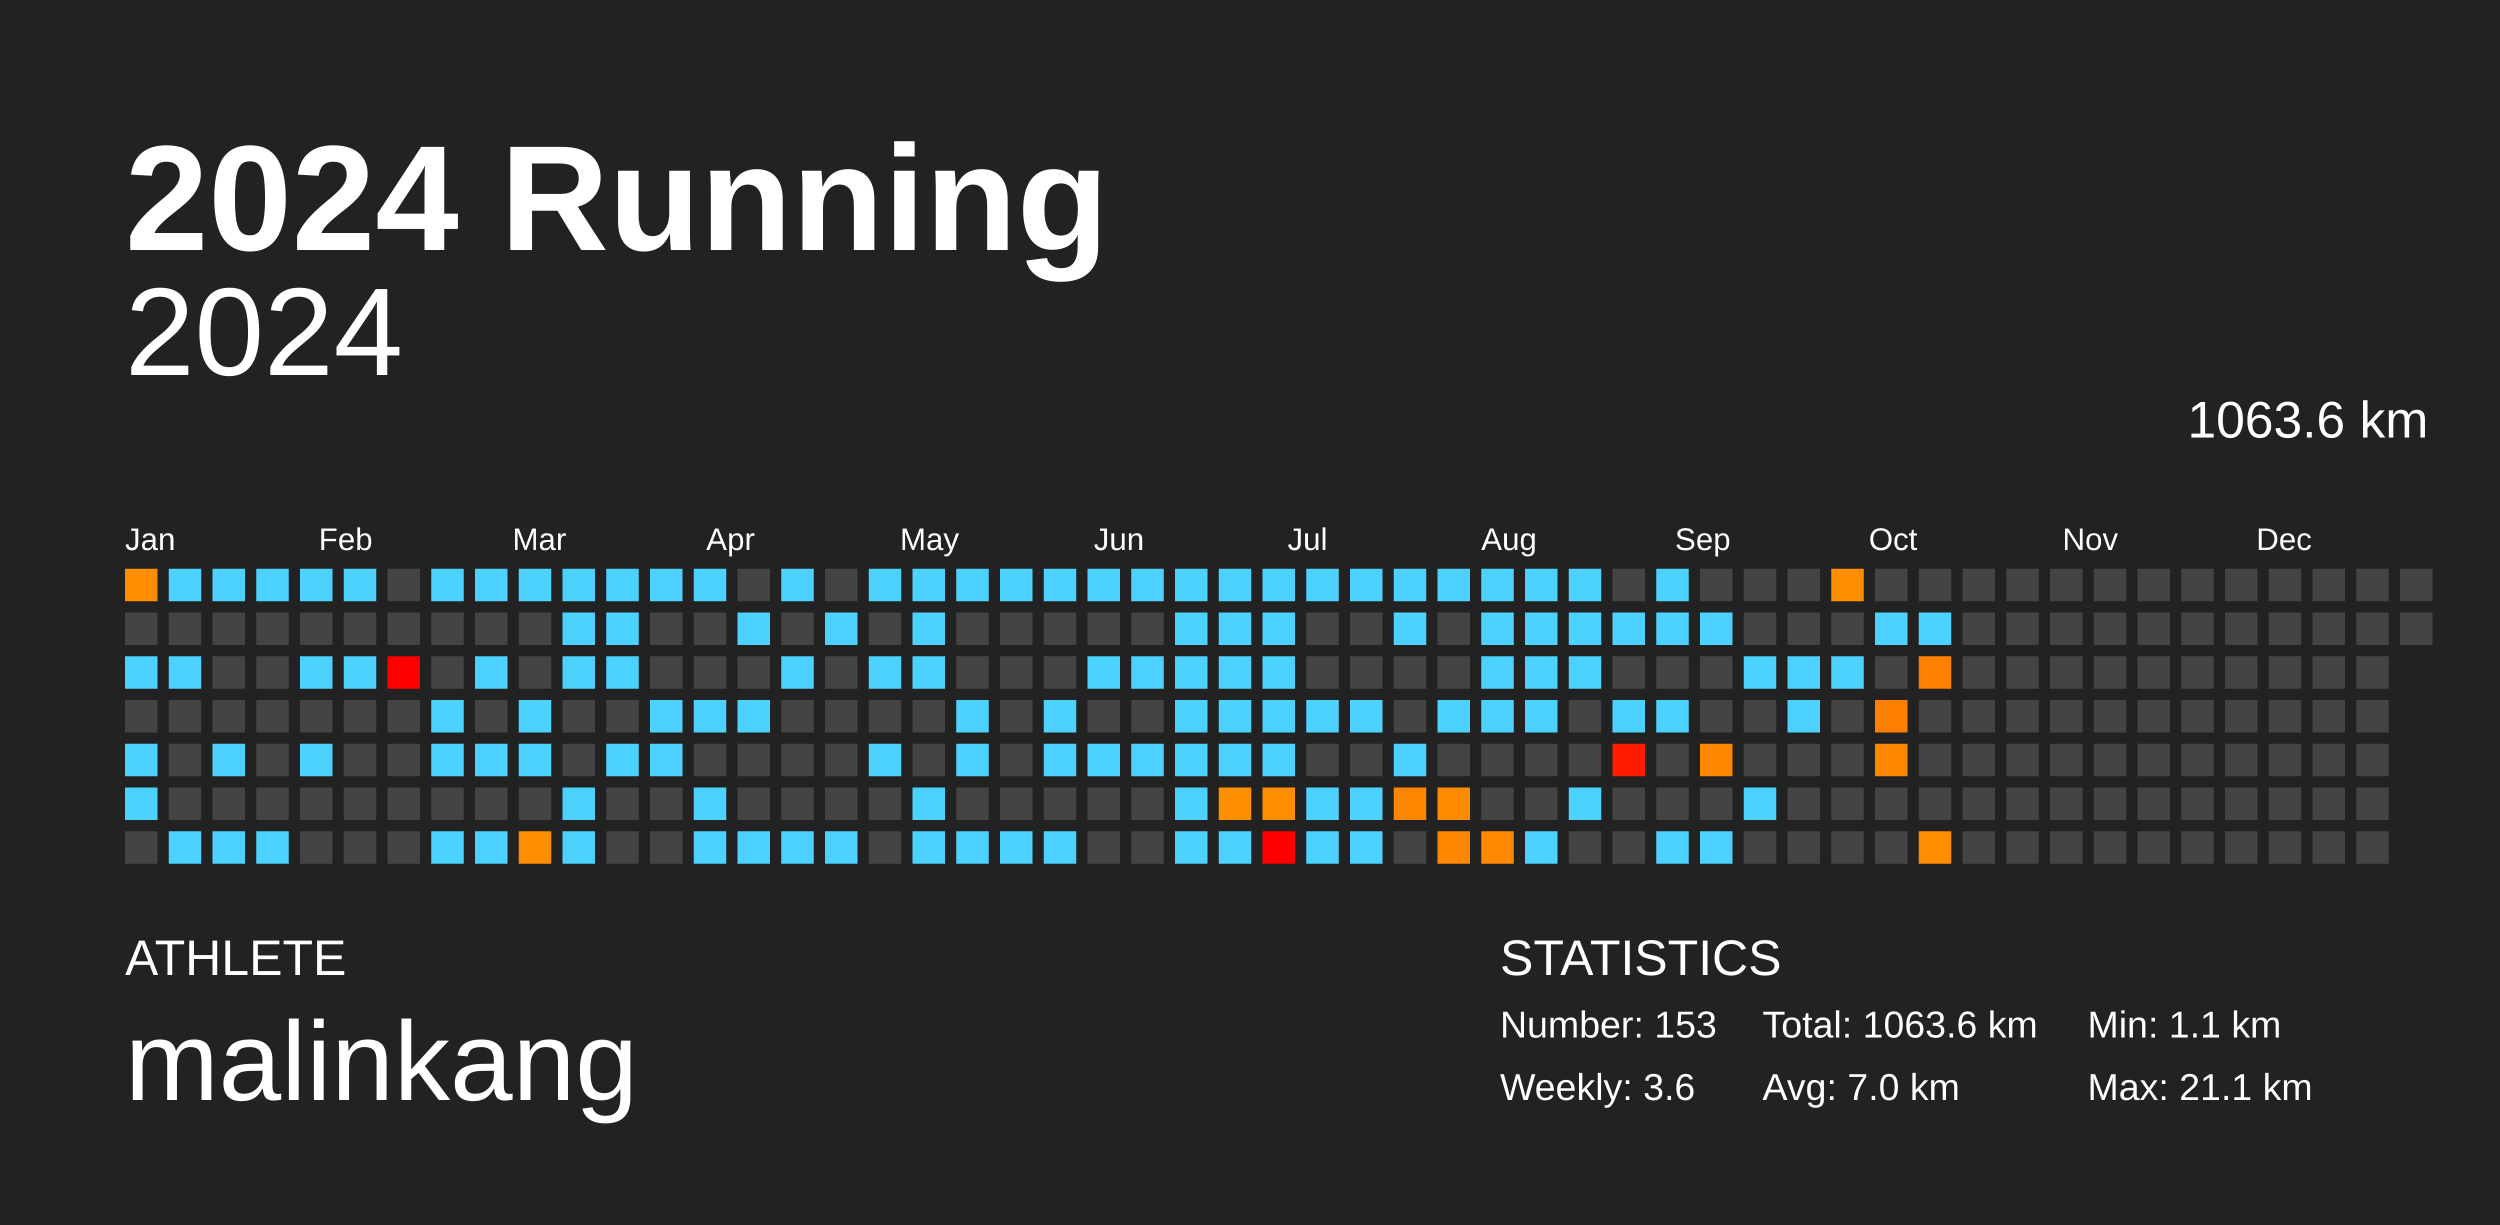
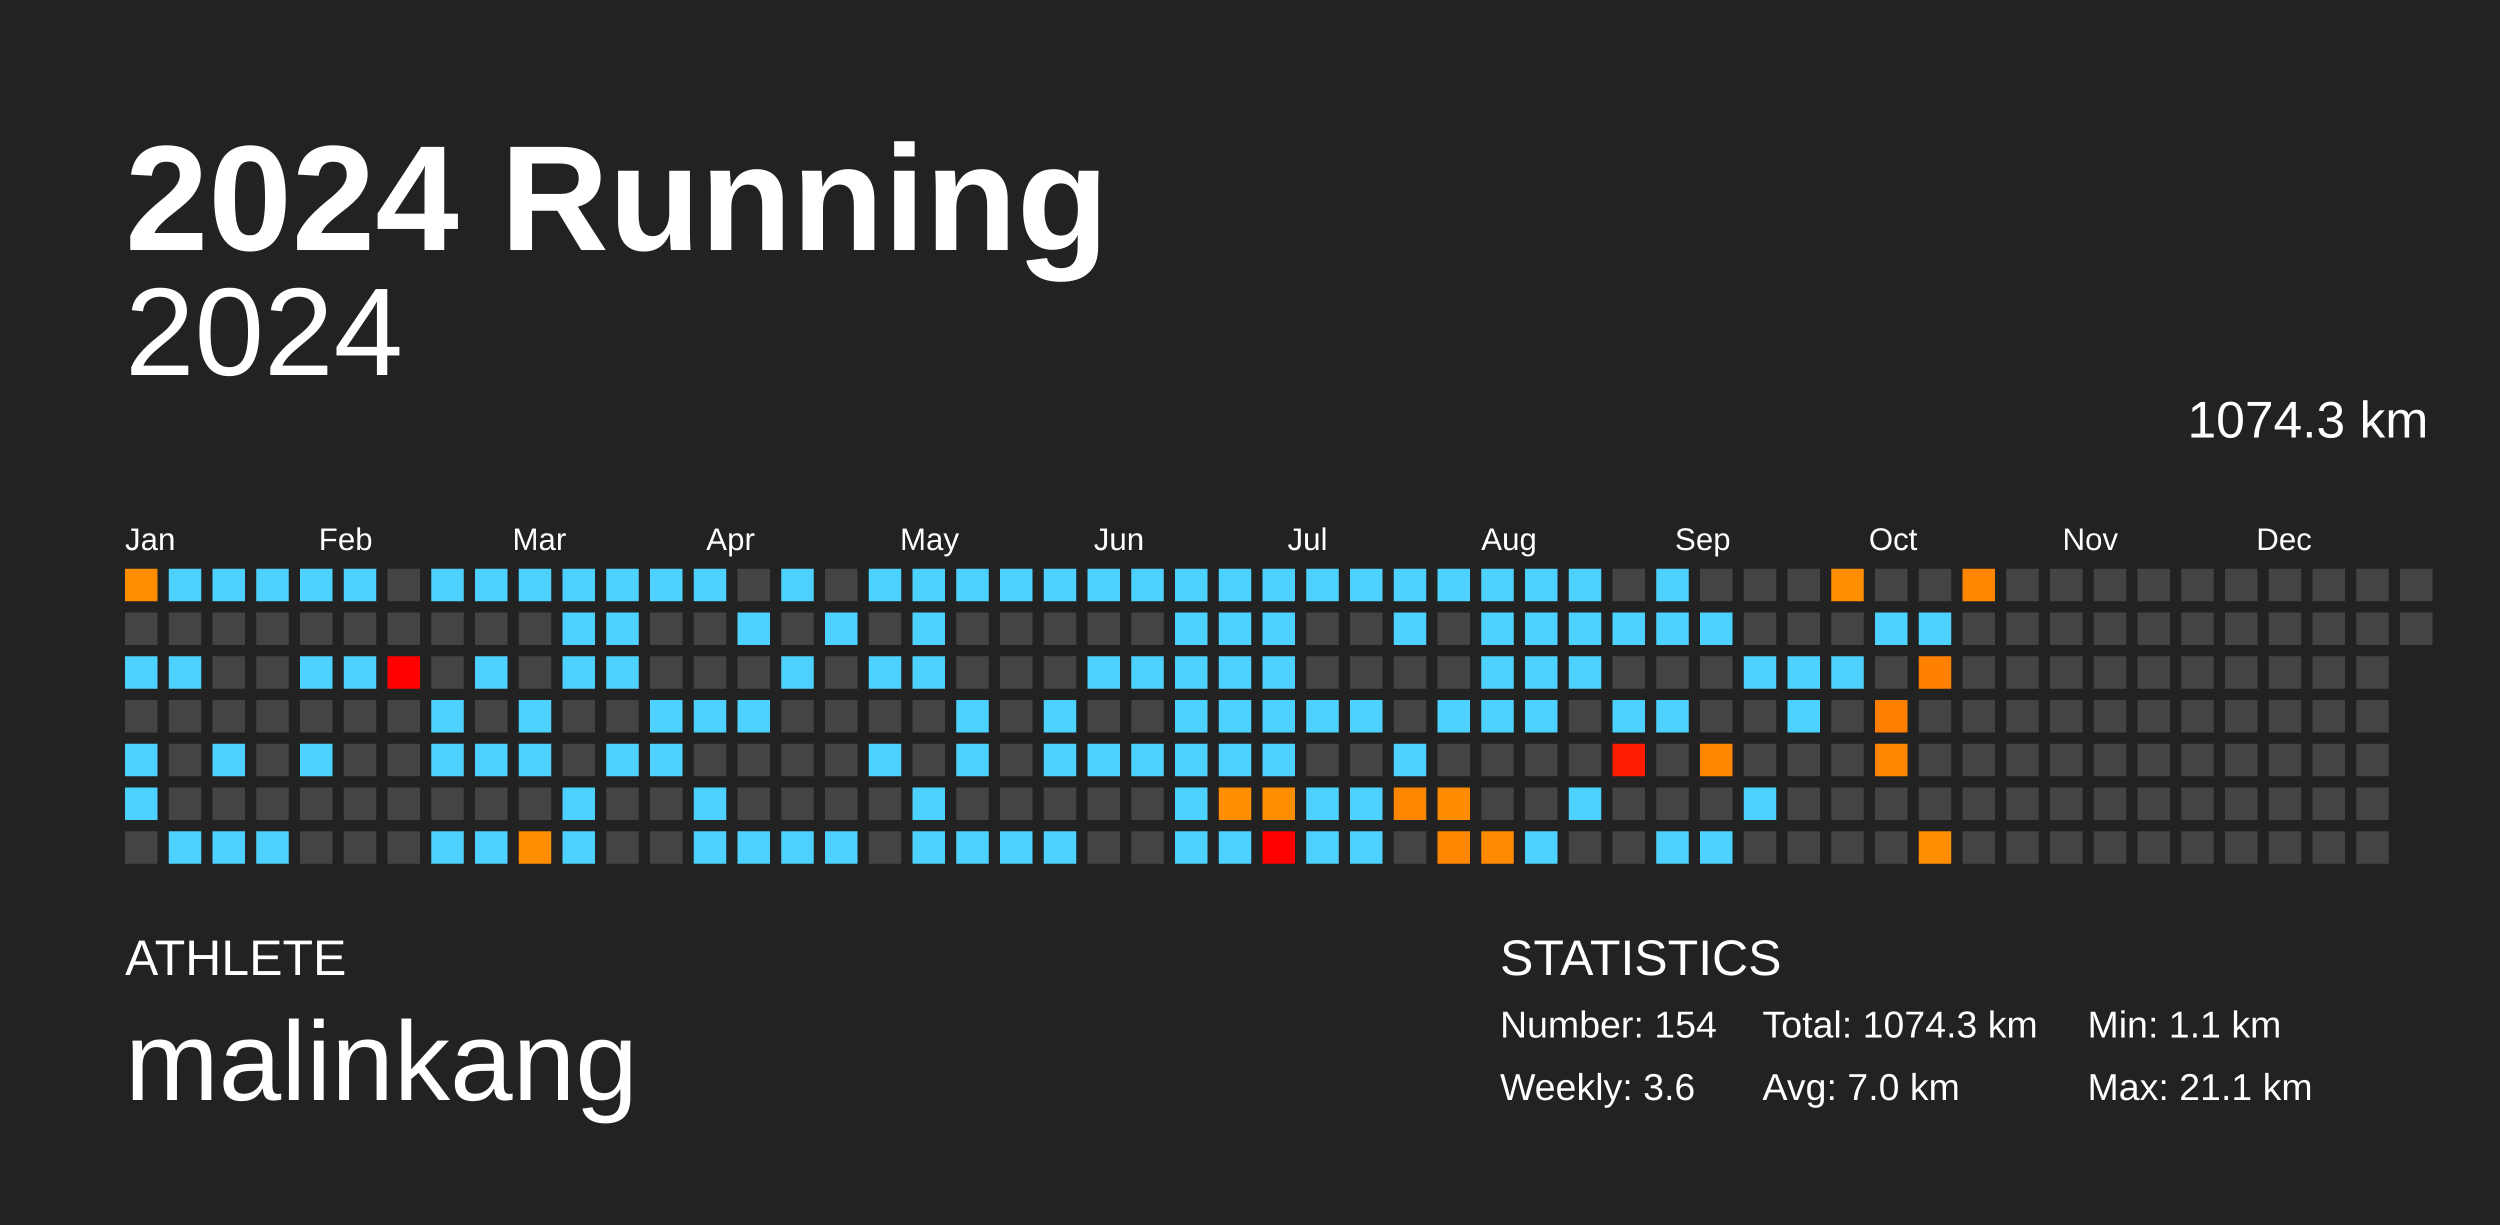
<svg xmlns="http://www.w3.org/2000/svg" baseProfile="full" height="98mm" version="1.1" viewBox="0,0,200,98" width="200mm">
  <defs />
  <rect fill="#222222" height="98" width="200" x="0" y="0" />
  <text fill="#FFFFFF" style="font-size:12px; font-family:Arial; font-weight:bold;" x="10" y="20">2024 Running</text>
  <text fill="#FFFFFF" style="font-size:4px; font-family:Arial" x="10" y="78">ATHLETE</text>
  <text fill="#FFFFFF" style="font-size:9px; font-family:Arial" x="10" y="88">malinkang</text>
  <text fill="#FFFFFF" style="font-size:4px; font-family:Arial" x="120" y="78">STATISTICS</text>
-   <text fill="#FFFFFF" style="font-size:3px; font-family:Arial" x="120" y="83">Number: 153</text>
+   <text fill="#FFFFFF" style="font-size:3px; font-family:Arial" x="120" y="83">Number: 154</text>
  <text fill="#FFFFFF" style="font-size:3px; font-family:Arial" x="120" y="88">Weekly: 3.6</text>
-   <text fill="#FFFFFF" style="font-size:3px; font-family:Arial" x="141" y="83">Total: 1063.6 km</text>
+   <text fill="#FFFFFF" style="font-size:3px; font-family:Arial" x="141" y="83">Total: 1074.3 km</text>
  <text fill="#FFFFFF" style="font-size:3px; font-family:Arial" x="141" y="88">Avg: 7.0 km</text>
  <text fill="#FFFFFF" style="font-size:3px; font-family:Arial" x="167" y="83">Min: 1.1 km</text>
  <text fill="#FFFFFF" style="font-size:3px; font-family:Arial" x="167" y="88">Max: 21.1 km</text>
  <text alignment-baseline="hanging" fill="#FFFFFF" style="font-size:10.0px; font-family:Arial;" x="10" y="30">2024</text>
-   <text alignment-baseline="hanging" fill="#FFFFFF" style="font-size:4.125px; font-family:Arial;" x="175" y="35">1063.6 km</text>
+   <text alignment-baseline="hanging" fill="#FFFFFF" style="font-size:4.125px; font-family:Arial;" x="175" y="35">1074.3 km</text>
  <text fill="#FFFFFF" style="font-size:2.5px; font-family:Arial" x="10.0" y="44">Jan</text>
  <text fill="#FFFFFF" style="font-size:2.5px; font-family:Arial" x="25.5" y="44">Feb</text>
  <text fill="#FFFFFF" style="font-size:2.5px; font-family:Arial" x="41.0" y="44">Mar</text>
  <text fill="#FFFFFF" style="font-size:2.5px; font-family:Arial" x="56.5" y="44">Apr</text>
  <text fill="#FFFFFF" style="font-size:2.5px; font-family:Arial" x="72.0" y="44">May</text>
  <text fill="#FFFFFF" style="font-size:2.5px; font-family:Arial" x="87.5" y="44">Jun</text>
  <text fill="#FFFFFF" style="font-size:2.5px; font-family:Arial" x="103.0" y="44">Jul</text>
  <text fill="#FFFFFF" style="font-size:2.5px; font-family:Arial" x="118.5" y="44">Aug</text>
  <text fill="#FFFFFF" style="font-size:2.5px; font-family:Arial" x="134.0" y="44">Sep</text>
  <text fill="#FFFFFF" style="font-size:2.5px; font-family:Arial" x="149.5" y="44">Oct</text>
  <text fill="#FFFFFF" style="font-size:2.5px; font-family:Arial" x="165.0" y="44">Nov</text>
  <text fill="#FFFFFF" style="font-size:2.5px; font-family:Arial" x="180.5" y="44">Dec</text>
  <rect fill="#ff8d00" height="2.6" width="2.6" x="10.0" y="45.5" />
  <rect fill="#444444" height="2.6" width="2.6" x="10.0" y="49.0" />
  <rect fill="#4dd2ff" height="2.6" width="2.6" x="10.0" y="52.5" />
  <rect fill="#444444" height="2.6" width="2.6" x="10.0" y="56.0" />
  <rect fill="#4dd2ff" height="2.6" width="2.6" x="10.0" y="59.5" />
  <rect fill="#4dd2ff" height="2.6" width="2.6" x="10.0" y="63.0" />
  <rect fill="#444444" height="2.6" width="2.6" x="10.0" y="66.5" />
  <rect fill="#4dd2ff" height="2.6" width="2.6" x="13.5" y="45.5" />
  <rect fill="#444444" height="2.6" width="2.6" x="13.5" y="49.0" />
  <rect fill="#4dd2ff" height="2.6" width="2.6" x="13.5" y="52.5" />
  <rect fill="#444444" height="2.6" width="2.6" x="13.5" y="56.0" />
  <rect fill="#444444" height="2.6" width="2.6" x="13.5" y="59.5" />
  <rect fill="#444444" height="2.6" width="2.6" x="13.5" y="63.0" />
  <rect fill="#4dd2ff" height="2.6" width="2.6" x="13.5" y="66.5" />
  <rect fill="#4dd2ff" height="2.6" width="2.6" x="17.0" y="45.5" />
  <rect fill="#444444" height="2.6" width="2.6" x="17.0" y="49.0" />
  <rect fill="#444444" height="2.6" width="2.6" x="17.0" y="52.5" />
  <rect fill="#444444" height="2.6" width="2.6" x="17.0" y="56.0" />
  <rect fill="#4dd2ff" height="2.6" width="2.6" x="17.0" y="59.5" />
  <rect fill="#444444" height="2.6" width="2.6" x="17.0" y="63.0" />
  <rect fill="#4dd2ff" height="2.6" width="2.6" x="17.0" y="66.5" />
  <rect fill="#4dd2ff" height="2.6" width="2.6" x="20.5" y="45.5" />
  <rect fill="#444444" height="2.6" width="2.6" x="20.5" y="49.0" />
  <rect fill="#444444" height="2.6" width="2.6" x="20.5" y="52.5" />
  <rect fill="#444444" height="2.6" width="2.6" x="20.5" y="56.0" />
  <rect fill="#444444" height="2.6" width="2.6" x="20.5" y="59.5" />
  <rect fill="#444444" height="2.6" width="2.6" x="20.5" y="63.0" />
  <rect fill="#4dd2ff" height="2.6" width="2.6" x="20.5" y="66.5" />
  <rect fill="#4dd2ff" height="2.6" width="2.6" x="24.0" y="45.5" />
  <rect fill="#444444" height="2.6" width="2.6" x="24.0" y="49.0" />
  <rect fill="#4dd2ff" height="2.6" width="2.6" x="24.0" y="52.5" />
  <rect fill="#444444" height="2.6" width="2.6" x="24.0" y="56.0" />
  <rect fill="#4dd2ff" height="2.6" width="2.6" x="24.0" y="59.5" />
  <rect fill="#444444" height="2.6" width="2.6" x="24.0" y="63.0" />
  <rect fill="#444444" height="2.6" width="2.6" x="24.0" y="66.5" />
  <rect fill="#4dd2ff" height="2.6" width="2.6" x="27.5" y="45.5" />
  <rect fill="#444444" height="2.6" width="2.6" x="27.5" y="49.0" />
  <rect fill="#4dd2ff" height="2.6" width="2.6" x="27.5" y="52.5" />
  <rect fill="#444444" height="2.6" width="2.6" x="27.5" y="56.0" />
  <rect fill="#444444" height="2.6" width="2.6" x="27.5" y="59.5" />
  <rect fill="#444444" height="2.6" width="2.6" x="27.5" y="63.0" />
  <rect fill="#444444" height="2.6" width="2.6" x="27.5" y="66.5" />
  <rect fill="#444444" height="2.6" width="2.6" x="31.0" y="45.5" />
  <rect fill="#444444" height="2.6" width="2.6" x="31.0" y="49.0" />
  <rect fill="red" height="2.6" width="2.6" x="31.0" y="52.5" />
  <rect fill="#444444" height="2.6" width="2.6" x="31.0" y="56.0" />
  <rect fill="#444444" height="2.6" width="2.6" x="31.0" y="59.5" />
  <rect fill="#444444" height="2.6" width="2.6" x="31.0" y="63.0" />
  <rect fill="#444444" height="2.6" width="2.6" x="31.0" y="66.5" />
  <rect fill="#4dd2ff" height="2.6" width="2.6" x="34.5" y="45.5" />
  <rect fill="#444444" height="2.6" width="2.6" x="34.5" y="49.0" />
  <rect fill="#444444" height="2.6" width="2.6" x="34.5" y="52.5" />
  <rect fill="#4dd2ff" height="2.6" width="2.6" x="34.5" y="56.0" />
  <rect fill="#4dd2ff" height="2.6" width="2.6" x="34.5" y="59.5" />
  <rect fill="#444444" height="2.6" width="2.6" x="34.5" y="63.0" />
  <rect fill="#4dd2ff" height="2.6" width="2.6" x="34.5" y="66.5" />
  <rect fill="#4dd2ff" height="2.6" width="2.6" x="38.0" y="45.5" />
  <rect fill="#444444" height="2.6" width="2.6" x="38.0" y="49.0" />
  <rect fill="#4dd2ff" height="2.6" width="2.6" x="38.0" y="52.5" />
  <rect fill="#444444" height="2.6" width="2.6" x="38.0" y="56.0" />
  <rect fill="#4dd2ff" height="2.6" width="2.6" x="38.0" y="59.5" />
  <rect fill="#444444" height="2.6" width="2.6" x="38.0" y="63.0" />
  <rect fill="#4dd2ff" height="2.6" width="2.6" x="38.0" y="66.5" />
  <rect fill="#4dd2ff" height="2.6" width="2.6" x="41.5" y="45.5" />
  <rect fill="#444444" height="2.6" width="2.6" x="41.5" y="49.0" />
  <rect fill="#444444" height="2.6" width="2.6" x="41.5" y="52.5" />
  <rect fill="#4dd2ff" height="2.6" width="2.6" x="41.5" y="56.0" />
  <rect fill="#4dd2ff" height="2.6" width="2.6" x="41.5" y="59.5" />
  <rect fill="#444444" height="2.6" width="2.6" x="41.5" y="63.0" />
  <rect fill="#ff8d00" height="2.6" width="2.6" x="41.5" y="66.5" />
  <rect fill="#4dd2ff" height="2.6" width="2.6" x="45.0" y="45.5" />
  <rect fill="#4dd2ff" height="2.6" width="2.6" x="45.0" y="49.0" />
  <rect fill="#4dd2ff" height="2.6" width="2.6" x="45.0" y="52.5" />
  <rect fill="#444444" height="2.6" width="2.6" x="45.0" y="56.0" />
  <rect fill="#444444" height="2.6" width="2.6" x="45.0" y="59.5" />
  <rect fill="#4dd2ff" height="2.6" width="2.6" x="45.0" y="63.0" />
  <rect fill="#4dd2ff" height="2.6" width="2.6" x="45.0" y="66.5" />
  <rect fill="#4dd2ff" height="2.6" width="2.6" x="48.5" y="45.5" />
  <rect fill="#4dd2ff" height="2.6" width="2.6" x="48.5" y="49.0" />
  <rect fill="#4dd2ff" height="2.6" width="2.6" x="48.5" y="52.5" />
  <rect fill="#444444" height="2.6" width="2.6" x="48.5" y="56.0" />
  <rect fill="#4dd2ff" height="2.6" width="2.6" x="48.5" y="59.5" />
  <rect fill="#444444" height="2.6" width="2.6" x="48.5" y="63.0" />
  <rect fill="#444444" height="2.6" width="2.6" x="48.5" y="66.5" />
  <rect fill="#4dd2ff" height="2.6" width="2.6" x="52.0" y="45.5" />
  <rect fill="#444444" height="2.6" width="2.6" x="52.0" y="49.0" />
  <rect fill="#444444" height="2.6" width="2.6" x="52.0" y="52.5" />
  <rect fill="#4dd2ff" height="2.6" width="2.6" x="52.0" y="56.0" />
  <rect fill="#4dd2ff" height="2.6" width="2.6" x="52.0" y="59.5" />
  <rect fill="#444444" height="2.6" width="2.6" x="52.0" y="63.0" />
  <rect fill="#444444" height="2.6" width="2.6" x="52.0" y="66.5" />
  <rect fill="#4dd2ff" height="2.6" width="2.6" x="55.5" y="45.5" />
  <rect fill="#444444" height="2.6" width="2.6" x="55.5" y="49.0" />
  <rect fill="#444444" height="2.6" width="2.6" x="55.5" y="52.5" />
  <rect fill="#4dd2ff" height="2.6" width="2.6" x="55.5" y="56.0" />
  <rect fill="#444444" height="2.6" width="2.6" x="55.5" y="59.5" />
  <rect fill="#4dd2ff" height="2.6" width="2.6" x="55.5" y="63.0" />
  <rect fill="#4dd2ff" height="2.6" width="2.6" x="55.5" y="66.5" />
  <rect fill="#444444" height="2.6" width="2.6" x="59.0" y="45.5" />
  <rect fill="#4dd2ff" height="2.6" width="2.6" x="59.0" y="49.0" />
  <rect fill="#444444" height="2.6" width="2.6" x="59.0" y="52.5" />
  <rect fill="#4dd2ff" height="2.6" width="2.6" x="59.0" y="56.0" />
  <rect fill="#444444" height="2.6" width="2.6" x="59.0" y="59.5" />
  <rect fill="#444444" height="2.6" width="2.6" x="59.0" y="63.0" />
  <rect fill="#4dd2ff" height="2.6" width="2.6" x="59.0" y="66.5" />
  <rect fill="#4dd2ff" height="2.6" width="2.6" x="62.5" y="45.5" />
  <rect fill="#444444" height="2.6" width="2.6" x="62.5" y="49.0" />
  <rect fill="#4dd2ff" height="2.6" width="2.6" x="62.5" y="52.5" />
  <rect fill="#444444" height="2.6" width="2.6" x="62.5" y="56.0" />
  <rect fill="#444444" height="2.6" width="2.6" x="62.5" y="59.5" />
  <rect fill="#444444" height="2.6" width="2.6" x="62.5" y="63.0" />
  <rect fill="#4dd2ff" height="2.6" width="2.6" x="62.5" y="66.5" />
  <rect fill="#444444" height="2.6" width="2.6" x="66.0" y="45.5" />
  <rect fill="#4dd2ff" height="2.6" width="2.6" x="66.0" y="49.0" />
  <rect fill="#444444" height="2.6" width="2.6" x="66.0" y="52.5" />
  <rect fill="#444444" height="2.6" width="2.6" x="66.0" y="56.0" />
  <rect fill="#444444" height="2.6" width="2.6" x="66.0" y="59.5" />
  <rect fill="#444444" height="2.6" width="2.6" x="66.0" y="63.0" />
  <rect fill="#4dd2ff" height="2.6" width="2.6" x="66.0" y="66.5" />
  <rect fill="#4dd2ff" height="2.6" width="2.6" x="69.5" y="45.5" />
  <rect fill="#444444" height="2.6" width="2.6" x="69.5" y="49.0" />
  <rect fill="#4dd2ff" height="2.6" width="2.6" x="69.5" y="52.5" />
  <rect fill="#444444" height="2.6" width="2.6" x="69.5" y="56.0" />
  <rect fill="#4dd2ff" height="2.6" width="2.6" x="69.5" y="59.5" />
  <rect fill="#444444" height="2.6" width="2.6" x="69.5" y="63.0" />
  <rect fill="#444444" height="2.6" width="2.6" x="69.5" y="66.5" />
  <rect fill="#4dd2ff" height="2.6" width="2.6" x="73.0" y="45.5" />
  <rect fill="#4dd2ff" height="2.6" width="2.6" x="73.0" y="49.0" />
  <rect fill="#4dd2ff" height="2.6" width="2.6" x="73.0" y="52.5" />
  <rect fill="#444444" height="2.6" width="2.6" x="73.0" y="56.0" />
  <rect fill="#444444" height="2.6" width="2.6" x="73.0" y="59.5" />
  <rect fill="#4dd2ff" height="2.6" width="2.6" x="73.0" y="63.0" />
  <rect fill="#4dd2ff" height="2.6" width="2.6" x="73.0" y="66.5" />
  <rect fill="#4dd2ff" height="2.6" width="2.6" x="76.5" y="45.5" />
  <rect fill="#444444" height="2.6" width="2.6" x="76.5" y="49.0" />
  <rect fill="#444444" height="2.6" width="2.6" x="76.5" y="52.5" />
  <rect fill="#4dd2ff" height="2.6" width="2.6" x="76.5" y="56.0" />
  <rect fill="#4dd2ff" height="2.6" width="2.6" x="76.5" y="59.5" />
  <rect fill="#444444" height="2.6" width="2.6" x="76.5" y="63.0" />
  <rect fill="#4dd2ff" height="2.6" width="2.6" x="76.5" y="66.5" />
  <rect fill="#4dd2ff" height="2.6" width="2.6" x="80.0" y="45.5" />
  <rect fill="#444444" height="2.6" width="2.6" x="80.0" y="49.0" />
  <rect fill="#444444" height="2.6" width="2.6" x="80.0" y="52.5" />
  <rect fill="#444444" height="2.6" width="2.6" x="80.0" y="56.0" />
  <rect fill="#444444" height="2.6" width="2.6" x="80.0" y="59.5" />
  <rect fill="#444444" height="2.6" width="2.6" x="80.0" y="63.0" />
  <rect fill="#4dd2ff" height="2.6" width="2.6" x="80.0" y="66.5" />
  <rect fill="#4dd2ff" height="2.6" width="2.6" x="83.5" y="45.5" />
  <rect fill="#444444" height="2.6" width="2.6" x="83.5" y="49.0" />
  <rect fill="#444444" height="2.6" width="2.6" x="83.5" y="52.5" />
  <rect fill="#4dd2ff" height="2.6" width="2.6" x="83.5" y="56.0" />
  <rect fill="#4dd2ff" height="2.6" width="2.6" x="83.5" y="59.5" />
  <rect fill="#444444" height="2.6" width="2.6" x="83.5" y="63.0" />
  <rect fill="#4dd2ff" height="2.6" width="2.6" x="83.5" y="66.5" />
  <rect fill="#4dd2ff" height="2.6" width="2.6" x="87.0" y="45.5" />
  <rect fill="#444444" height="2.6" width="2.6" x="87.0" y="49.0" />
  <rect fill="#4dd2ff" height="2.6" width="2.6" x="87.0" y="52.5" />
  <rect fill="#444444" height="2.6" width="2.6" x="87.0" y="56.0" />
  <rect fill="#4dd2ff" height="2.6" width="2.6" x="87.0" y="59.5" />
  <rect fill="#444444" height="2.6" width="2.6" x="87.0" y="63.0" />
  <rect fill="#444444" height="2.6" width="2.6" x="87.0" y="66.5" />
  <rect fill="#4dd2ff" height="2.6" width="2.6" x="90.5" y="45.5" />
  <rect fill="#444444" height="2.6" width="2.6" x="90.5" y="49.0" />
  <rect fill="#4dd2ff" height="2.6" width="2.6" x="90.5" y="52.5" />
  <rect fill="#444444" height="2.6" width="2.6" x="90.5" y="56.0" />
  <rect fill="#4dd2ff" height="2.6" width="2.6" x="90.5" y="59.5" />
  <rect fill="#444444" height="2.6" width="2.6" x="90.5" y="63.0" />
  <rect fill="#444444" height="2.6" width="2.6" x="90.5" y="66.5" />
  <rect fill="#4dd2ff" height="2.6" width="2.6" x="94.0" y="45.5" />
  <rect fill="#4dd2ff" height="2.6" width="2.6" x="94.0" y="49.0" />
  <rect fill="#4dd2ff" height="2.6" width="2.6" x="94.0" y="52.5" />
  <rect fill="#4dd2ff" height="2.6" width="2.6" x="94.0" y="56.0" />
  <rect fill="#4dd2ff" height="2.6" width="2.6" x="94.0" y="59.5" />
  <rect fill="#4dd2ff" height="2.6" width="2.6" x="94.0" y="63.0" />
  <rect fill="#4dd2ff" height="2.6" width="2.6" x="94.0" y="66.5" />
  <rect fill="#4dd2ff" height="2.6" width="2.6" x="97.5" y="45.5" />
  <rect fill="#4dd2ff" height="2.6" width="2.6" x="97.5" y="49.0" />
  <rect fill="#4dd2ff" height="2.6" width="2.6" x="97.5" y="52.5" />
  <rect fill="#4dd2ff" height="2.6" width="2.6" x="97.5" y="56.0" />
  <rect fill="#4dd2ff" height="2.6" width="2.6" x="97.5" y="59.5" />
  <rect fill="#ff8e00" height="2.6" width="2.6" x="97.5" y="63.0" />
  <rect fill="#4dd2ff" height="2.6" width="2.6" x="97.5" y="66.5" />
  <rect fill="#4dd2ff" height="2.6" width="2.6" x="101.0" y="45.5" />
  <rect fill="#4dd2ff" height="2.6" width="2.6" x="101.0" y="49.0" />
  <rect fill="#4dd2ff" height="2.6" width="2.6" x="101.0" y="52.5" />
  <rect fill="#4dd2ff" height="2.6" width="2.6" x="101.0" y="56.0" />
  <rect fill="#4dd2ff" height="2.6" width="2.6" x="101.0" y="59.5" />
  <rect fill="#ff8d00" height="2.6" width="2.6" x="101.0" y="63.0" />
  <rect fill="red" height="2.6" width="2.6" x="101.0" y="66.5" />
  <rect fill="#4dd2ff" height="2.6" width="2.6" x="104.5" y="45.5" />
  <rect fill="#444444" height="2.6" width="2.6" x="104.5" y="49.0" />
  <rect fill="#444444" height="2.6" width="2.6" x="104.5" y="52.5" />
  <rect fill="#4dd2ff" height="2.6" width="2.6" x="104.5" y="56.0" />
  <rect fill="#444444" height="2.6" width="2.6" x="104.5" y="59.5" />
  <rect fill="#4dd2ff" height="2.6" width="2.6" x="104.5" y="63.0" />
  <rect fill="#4dd2ff" height="2.6" width="2.6" x="104.5" y="66.5" />
  <rect fill="#4dd2ff" height="2.6" width="2.6" x="108.0" y="45.5" />
  <rect fill="#444444" height="2.6" width="2.6" x="108.0" y="49.0" />
  <rect fill="#444444" height="2.6" width="2.6" x="108.0" y="52.5" />
  <rect fill="#4dd2ff" height="2.6" width="2.6" x="108.0" y="56.0" />
  <rect fill="#444444" height="2.6" width="2.6" x="108.0" y="59.5" />
  <rect fill="#4dd2ff" height="2.6" width="2.6" x="108.0" y="63.0" />
  <rect fill="#4dd2ff" height="2.6" width="2.6" x="108.0" y="66.5" />
  <rect fill="#4dd2ff" height="2.6" width="2.6" x="111.5" y="45.5" />
  <rect fill="#4dd2ff" height="2.6" width="2.6" x="111.5" y="49.0" />
  <rect fill="#444444" height="2.6" width="2.6" x="111.5" y="52.5" />
  <rect fill="#444444" height="2.6" width="2.6" x="111.5" y="56.0" />
  <rect fill="#4dd2ff" height="2.6" width="2.6" x="111.5" y="59.5" />
  <rect fill="#ff8600" height="2.6" width="2.6" x="111.5" y="63.0" />
  <rect fill="#444444" height="2.6" width="2.6" x="111.5" y="66.5" />
  <rect fill="#4dd2ff" height="2.6" width="2.6" x="115.0" y="45.5" />
  <rect fill="#444444" height="2.6" width="2.6" x="115.0" y="49.0" />
  <rect fill="#444444" height="2.6" width="2.6" x="115.0" y="52.5" />
  <rect fill="#4dd2ff" height="2.6" width="2.6" x="115.0" y="56.0" />
  <rect fill="#444444" height="2.6" width="2.6" x="115.0" y="59.5" />
  <rect fill="#ff8c00" height="2.6" width="2.6" x="115.0" y="63.0" />
  <rect fill="#ff8800" height="2.6" width="2.6" x="115.0" y="66.5" />
  <rect fill="#4dd2ff" height="2.6" width="2.6" x="118.5" y="45.5" />
  <rect fill="#4dd2ff" height="2.6" width="2.6" x="118.5" y="49.0" />
  <rect fill="#4dd2ff" height="2.6" width="2.6" x="118.5" y="52.5" />
  <rect fill="#4dd2ff" height="2.6" width="2.6" x="118.5" y="56.0" />
  <rect fill="#444444" height="2.6" width="2.6" x="118.5" y="59.5" />
  <rect fill="#444444" height="2.6" width="2.6" x="118.5" y="63.0" />
  <rect fill="#ff8900" height="2.6" width="2.6" x="118.5" y="66.5" />
  <rect fill="#4dd2ff" height="2.6" width="2.6" x="122.0" y="45.5" />
  <rect fill="#4dd2ff" height="2.6" width="2.6" x="122.0" y="49.0" />
  <rect fill="#4dd2ff" height="2.6" width="2.6" x="122.0" y="52.5" />
  <rect fill="#4dd2ff" height="2.6" width="2.6" x="122.0" y="56.0" />
  <rect fill="#444444" height="2.6" width="2.6" x="122.0" y="59.5" />
  <rect fill="#444444" height="2.6" width="2.6" x="122.0" y="63.0" />
  <rect fill="#4dd2ff" height="2.6" width="2.6" x="122.0" y="66.5" />
  <rect fill="#4dd2ff" height="2.6" width="2.6" x="125.5" y="45.5" />
  <rect fill="#4dd2ff" height="2.6" width="2.6" x="125.5" y="49.0" />
  <rect fill="#4dd2ff" height="2.6" width="2.6" x="125.5" y="52.5" />
  <rect fill="#444444" height="2.6" width="2.6" x="125.5" y="56.0" />
  <rect fill="#444444" height="2.6" width="2.6" x="125.5" y="59.5" />
  <rect fill="#4dd2ff" height="2.6" width="2.6" x="125.5" y="63.0" />
  <rect fill="#444444" height="2.6" width="2.6" x="125.5" y="66.5" />
  <rect fill="#444444" height="2.6" width="2.6" x="129.0" y="45.5" />
  <rect fill="#4dd2ff" height="2.6" width="2.6" x="129.0" y="49.0" />
  <rect fill="#444444" height="2.6" width="2.6" x="129.0" y="52.5" />
  <rect fill="#4dd2ff" height="2.6" width="2.6" x="129.0" y="56.0" />
  <rect fill="#ff1c00" height="2.6" width="2.6" x="129.0" y="59.5" />
  <rect fill="#444444" height="2.6" width="2.6" x="129.0" y="63.0" />
  <rect fill="#444444" height="2.6" width="2.6" x="129.0" y="66.5" />
  <rect fill="#4dd2ff" height="2.6" width="2.6" x="132.5" y="45.5" />
  <rect fill="#4dd2ff" height="2.6" width="2.6" x="132.5" y="49.0" />
  <rect fill="#444444" height="2.6" width="2.6" x="132.5" y="52.5" />
  <rect fill="#4dd2ff" height="2.6" width="2.6" x="132.5" y="56.0" />
  <rect fill="#444444" height="2.6" width="2.6" x="132.5" y="59.5" />
  <rect fill="#444444" height="2.6" width="2.6" x="132.5" y="63.0" />
  <rect fill="#4dd2ff" height="2.6" width="2.6" x="132.5" y="66.5" />
  <rect fill="#444444" height="2.6" width="2.6" x="136.0" y="45.5" />
  <rect fill="#4dd2ff" height="2.6" width="2.6" x="136.0" y="49.0" />
  <rect fill="#444444" height="2.6" width="2.6" x="136.0" y="52.5" />
  <rect fill="#444444" height="2.6" width="2.6" x="136.0" y="56.0" />
  <rect fill="#ff8700" height="2.6" width="2.6" x="136.0" y="59.5" />
  <rect fill="#444444" height="2.6" width="2.6" x="136.0" y="63.0" />
  <rect fill="#4dd2ff" height="2.6" width="2.6" x="136.0" y="66.5" />
  <rect fill="#444444" height="2.6" width="2.6" x="139.5" y="45.5" />
  <rect fill="#444444" height="2.6" width="2.6" x="139.5" y="49.0" />
  <rect fill="#4dd2ff" height="2.6" width="2.6" x="139.5" y="52.5" />
  <rect fill="#444444" height="2.6" width="2.6" x="139.5" y="56.0" />
  <rect fill="#444444" height="2.6" width="2.6" x="139.5" y="59.5" />
  <rect fill="#4dd2ff" height="2.6" width="2.6" x="139.5" y="63.0" />
  <rect fill="#444444" height="2.6" width="2.6" x="139.5" y="66.5" />
  <rect fill="#444444" height="2.6" width="2.6" x="143.0" y="45.5" />
  <rect fill="#444444" height="2.6" width="2.6" x="143.0" y="49.0" />
  <rect fill="#4dd2ff" height="2.6" width="2.6" x="143.0" y="52.5" />
  <rect fill="#4dd2ff" height="2.6" width="2.6" x="143.0" y="56.0" />
  <rect fill="#444444" height="2.6" width="2.6" x="143.0" y="59.5" />
  <rect fill="#444444" height="2.6" width="2.6" x="143.0" y="63.0" />
  <rect fill="#444444" height="2.6" width="2.6" x="143.0" y="66.5" />
  <rect fill="#ff8d00" height="2.6" width="2.6" x="146.5" y="45.5" />
  <rect fill="#444444" height="2.6" width="2.6" x="146.5" y="49.0" />
  <rect fill="#4dd2ff" height="2.6" width="2.6" x="146.5" y="52.5" />
  <rect fill="#444444" height="2.6" width="2.6" x="146.5" y="56.0" />
  <rect fill="#444444" height="2.6" width="2.6" x="146.5" y="59.5" />
  <rect fill="#444444" height="2.6" width="2.6" x="146.5" y="63.0" />
  <rect fill="#444444" height="2.6" width="2.6" x="146.5" y="66.5" />
  <rect fill="#444444" height="2.6" width="2.6" x="150.0" y="45.5" />
  <rect fill="#4dd2ff" height="2.6" width="2.6" x="150.0" y="49.0" />
  <rect fill="#444444" height="2.6" width="2.6" x="150.0" y="52.5" />
  <rect fill="#ff8000" height="2.6" width="2.6" x="150.0" y="56.0" />
  <rect fill="#ff8700" height="2.6" width="2.6" x="150.0" y="59.5" />
  <rect fill="#444444" height="2.6" width="2.6" x="150.0" y="63.0" />
  <rect fill="#444444" height="2.6" width="2.6" x="150.0" y="66.5" />
  <rect fill="#444444" height="2.6" width="2.6" x="153.5" y="45.5" />
  <rect fill="#4dd2ff" height="2.6" width="2.6" x="153.5" y="49.0" />
  <rect fill="#ff8100" height="2.6" width="2.6" x="153.5" y="52.5" />
  <rect fill="#444444" height="2.6" width="2.6" x="153.5" y="56.0" />
  <rect fill="#444444" height="2.6" width="2.6" x="153.5" y="59.5" />
  <rect fill="#444444" height="2.6" width="2.6" x="153.5" y="63.0" />
  <rect fill="#ff8d00" height="2.6" width="2.6" x="153.5" y="66.5" />
-   <rect fill="#444444" height="2.6" width="2.6" x="157.0" y="45.5" />
+   <rect fill="#ff8600" height="2.6" width="2.6" x="157.0" y="45.5" />
  <rect fill="#444444" height="2.6" width="2.6" x="157.0" y="49.0" />
  <rect fill="#444444" height="2.6" width="2.6" x="157.0" y="52.5" />
  <rect fill="#444444" height="2.6" width="2.6" x="157.0" y="56.0" />
  <rect fill="#444444" height="2.6" width="2.6" x="157.0" y="59.5" />
  <rect fill="#444444" height="2.6" width="2.6" x="157.0" y="63.0" />
  <rect fill="#444444" height="2.6" width="2.6" x="157.0" y="66.5" />
  <rect fill="#444444" height="2.6" width="2.6" x="160.5" y="45.5" />
  <rect fill="#444444" height="2.6" width="2.6" x="160.5" y="49.0" />
  <rect fill="#444444" height="2.6" width="2.6" x="160.5" y="52.5" />
  <rect fill="#444444" height="2.6" width="2.6" x="160.5" y="56.0" />
  <rect fill="#444444" height="2.6" width="2.6" x="160.5" y="59.5" />
  <rect fill="#444444" height="2.6" width="2.6" x="160.5" y="63.0" />
  <rect fill="#444444" height="2.6" width="2.6" x="160.5" y="66.5" />
  <rect fill="#444444" height="2.6" width="2.6" x="164.0" y="45.5" />
  <rect fill="#444444" height="2.6" width="2.6" x="164.0" y="49.0" />
  <rect fill="#444444" height="2.6" width="2.6" x="164.0" y="52.5" />
  <rect fill="#444444" height="2.6" width="2.6" x="164.0" y="56.0" />
  <rect fill="#444444" height="2.6" width="2.6" x="164.0" y="59.5" />
  <rect fill="#444444" height="2.6" width="2.6" x="164.0" y="63.0" />
  <rect fill="#444444" height="2.6" width="2.6" x="164.0" y="66.5" />
  <rect fill="#444444" height="2.6" width="2.6" x="167.5" y="45.5" />
  <rect fill="#444444" height="2.6" width="2.6" x="167.5" y="49.0" />
  <rect fill="#444444" height="2.6" width="2.6" x="167.5" y="52.5" />
  <rect fill="#444444" height="2.6" width="2.6" x="167.5" y="56.0" />
  <rect fill="#444444" height="2.6" width="2.6" x="167.5" y="59.5" />
  <rect fill="#444444" height="2.6" width="2.6" x="167.5" y="63.0" />
  <rect fill="#444444" height="2.6" width="2.6" x="167.5" y="66.5" />
  <rect fill="#444444" height="2.6" width="2.6" x="171.0" y="45.5" />
  <rect fill="#444444" height="2.6" width="2.6" x="171.0" y="49.0" />
  <rect fill="#444444" height="2.6" width="2.6" x="171.0" y="52.5" />
  <rect fill="#444444" height="2.6" width="2.6" x="171.0" y="56.0" />
  <rect fill="#444444" height="2.6" width="2.6" x="171.0" y="59.5" />
  <rect fill="#444444" height="2.6" width="2.6" x="171.0" y="63.0" />
  <rect fill="#444444" height="2.6" width="2.6" x="171.0" y="66.5" />
  <rect fill="#444444" height="2.6" width="2.6" x="174.5" y="45.5" />
  <rect fill="#444444" height="2.6" width="2.6" x="174.5" y="49.0" />
  <rect fill="#444444" height="2.6" width="2.6" x="174.5" y="52.5" />
  <rect fill="#444444" height="2.6" width="2.6" x="174.5" y="56.0" />
  <rect fill="#444444" height="2.6" width="2.6" x="174.5" y="59.5" />
  <rect fill="#444444" height="2.6" width="2.6" x="174.5" y="63.0" />
  <rect fill="#444444" height="2.6" width="2.6" x="174.5" y="66.5" />
  <rect fill="#444444" height="2.6" width="2.6" x="178.0" y="45.5" />
  <rect fill="#444444" height="2.6" width="2.6" x="178.0" y="49.0" />
  <rect fill="#444444" height="2.6" width="2.6" x="178.0" y="52.5" />
  <rect fill="#444444" height="2.6" width="2.6" x="178.0" y="56.0" />
  <rect fill="#444444" height="2.6" width="2.6" x="178.0" y="59.5" />
  <rect fill="#444444" height="2.6" width="2.6" x="178.0" y="63.0" />
  <rect fill="#444444" height="2.6" width="2.6" x="178.0" y="66.5" />
  <rect fill="#444444" height="2.6" width="2.6" x="181.5" y="45.5" />
  <rect fill="#444444" height="2.6" width="2.6" x="181.5" y="49.0" />
  <rect fill="#444444" height="2.6" width="2.6" x="181.5" y="52.5" />
  <rect fill="#444444" height="2.6" width="2.6" x="181.5" y="56.0" />
  <rect fill="#444444" height="2.6" width="2.6" x="181.5" y="59.5" />
  <rect fill="#444444" height="2.6" width="2.6" x="181.5" y="63.0" />
  <rect fill="#444444" height="2.6" width="2.6" x="181.5" y="66.5" />
  <rect fill="#444444" height="2.6" width="2.6" x="185.0" y="45.5" />
  <rect fill="#444444" height="2.6" width="2.6" x="185.0" y="49.0" />
  <rect fill="#444444" height="2.6" width="2.6" x="185.0" y="52.5" />
  <rect fill="#444444" height="2.6" width="2.6" x="185.0" y="56.0" />
  <rect fill="#444444" height="2.6" width="2.6" x="185.0" y="59.5" />
  <rect fill="#444444" height="2.6" width="2.6" x="185.0" y="63.0" />
  <rect fill="#444444" height="2.6" width="2.6" x="185.0" y="66.5" />
  <rect fill="#444444" height="2.6" width="2.6" x="188.5" y="45.5" />
  <rect fill="#444444" height="2.6" width="2.6" x="188.5" y="49.0" />
  <rect fill="#444444" height="2.6" width="2.6" x="188.5" y="52.5" />
  <rect fill="#444444" height="2.6" width="2.6" x="188.5" y="56.0" />
  <rect fill="#444444" height="2.6" width="2.6" x="188.5" y="59.5" />
  <rect fill="#444444" height="2.6" width="2.6" x="188.5" y="63.0" />
  <rect fill="#444444" height="2.6" width="2.6" x="188.5" y="66.5" />
  <rect fill="#444444" height="2.6" width="2.6" x="192.0" y="45.5" />
  <rect fill="#444444" height="2.6" width="2.6" x="192.0" y="49.0" />
</svg>
